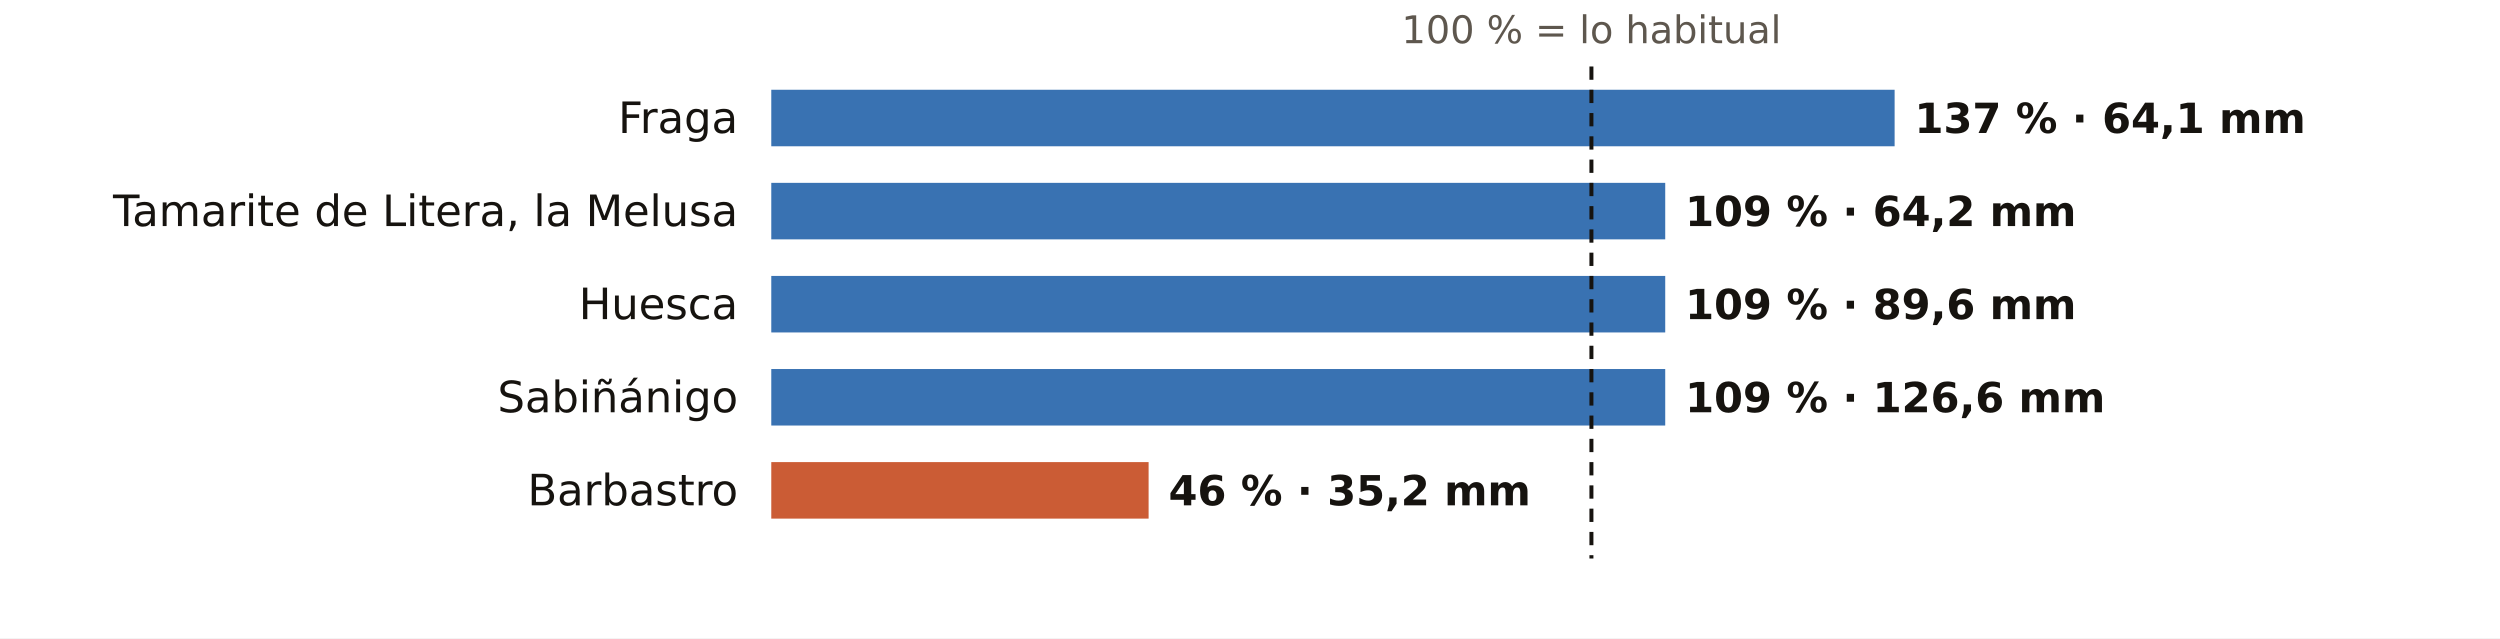
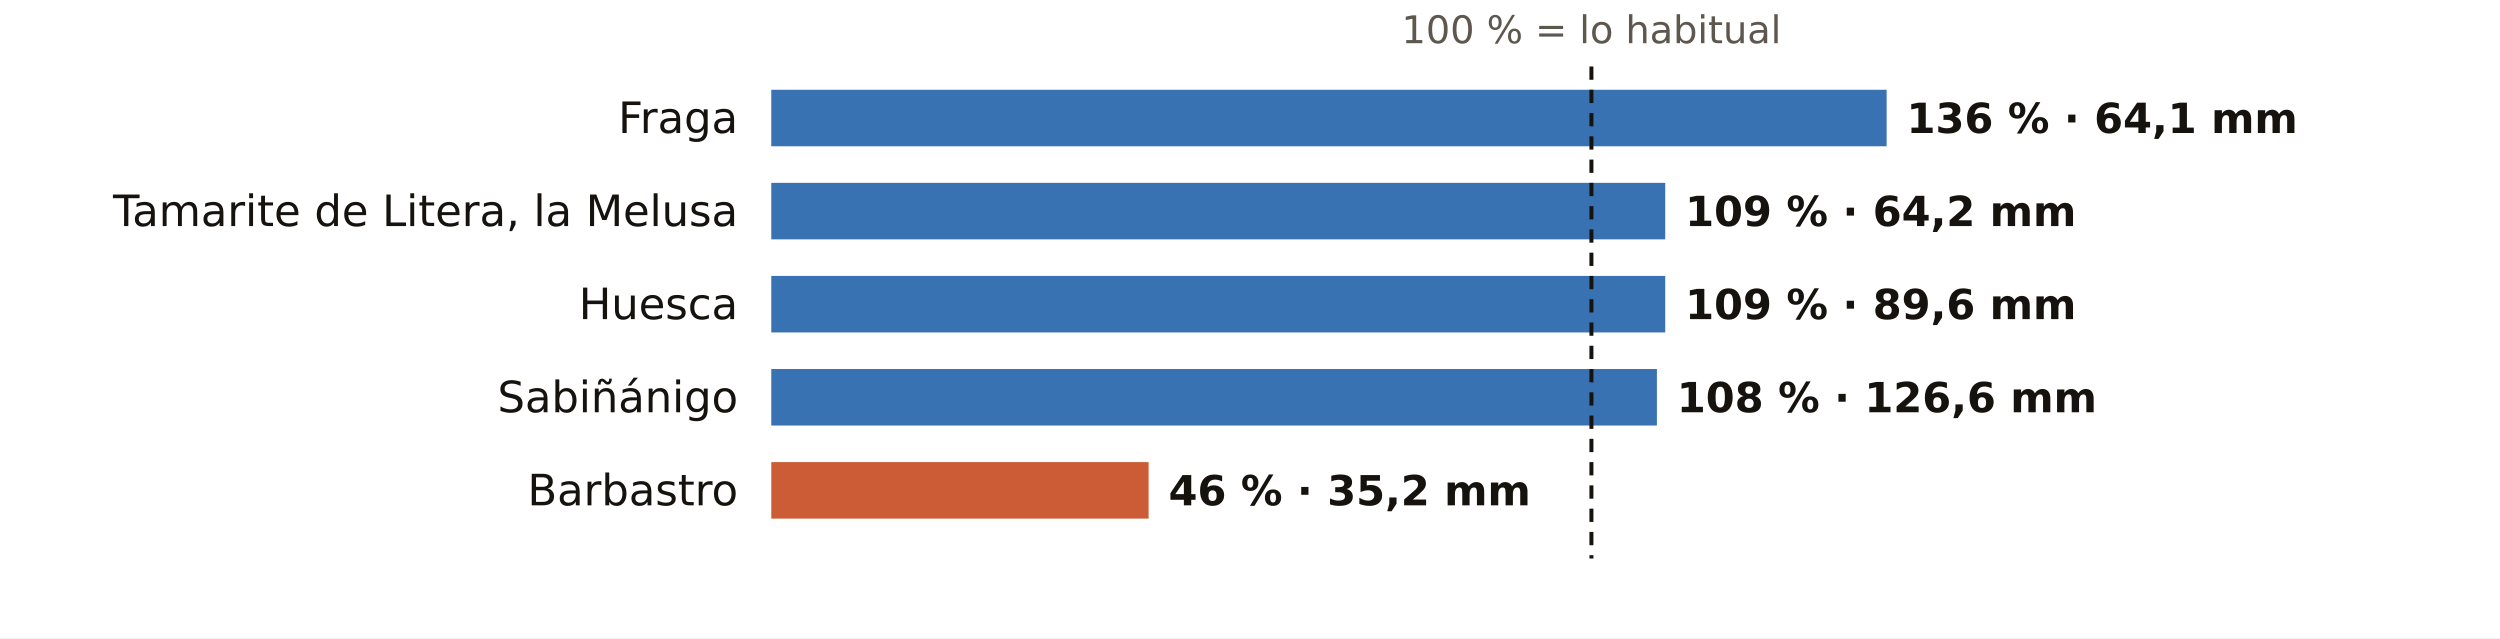
<svg xmlns="http://www.w3.org/2000/svg" viewBox="0 0 752 192" width="752" height="192" role="img" aria-label="El otoño en los pluviómetros de AEMET de Huesca: % de lo habitual">
  <rect width="752" height="192" fill="#FFFFFF" />
  <text x="478.7" y="13.0" font-size="11.5" fill="#5E574E" text-anchor="middle" font-weight="400" font-family="Public Sans, DejaVu Sans, Arial, sans-serif">100 % = lo habitual</text>
  <text x="222.0" y="40.0" font-size="13" fill="#16130F" text-anchor="end" font-weight="500" font-family="Public Sans, DejaVu Sans, Arial, sans-serif">Fraga</text>
-   <rect x="232" y="27" width="337.9" height="17" fill="#1F5FA8" opacity="0.88" />
-   <text x="575.9" y="40.0" font-size="12.5" fill="#16130F" text-anchor="start" font-weight="600" font-family="Public Sans, DejaVu Sans, Arial, sans-serif">137 % · 64,1 mm</text>
+   <rect x="232" y="27" width="335.5" height="17" fill="#1F5FA8" opacity="0.88" />
+   <text x="573.5" y="40.0" font-size="12.5" fill="#16130F" text-anchor="start" font-weight="600" font-family="Public Sans, DejaVu Sans, Arial, sans-serif">136 % · 64,1 mm</text>
  <text x="222.0" y="68.0" font-size="13" fill="#16130F" text-anchor="end" font-weight="500" font-family="Public Sans, DejaVu Sans, Arial, sans-serif">Tamarite de Litera, la Melusa</text>
  <rect x="232" y="55" width="268.9" height="17" fill="#1F5FA8" opacity="0.88" />
  <text x="506.9" y="68.0" font-size="12.5" fill="#16130F" text-anchor="start" font-weight="600" font-family="Public Sans, DejaVu Sans, Arial, sans-serif">109 % · 64,2 mm</text>
  <text x="222.0" y="96.0" font-size="13" fill="#16130F" text-anchor="end" font-weight="500" font-family="Public Sans, DejaVu Sans, Arial, sans-serif">Huesca</text>
  <rect x="232" y="83" width="268.9" height="17" fill="#1F5FA8" opacity="0.88" />
  <text x="506.9" y="96.0" font-size="12.5" fill="#16130F" text-anchor="start" font-weight="600" font-family="Public Sans, DejaVu Sans, Arial, sans-serif">109 % · 89,6 mm</text>
  <text x="222.0" y="124.0" font-size="13" fill="#16130F" text-anchor="end" font-weight="500" font-family="Public Sans, DejaVu Sans, Arial, sans-serif">Sabiñánigo</text>
-   <rect x="232" y="111" width="268.9" height="17" fill="#1F5FA8" opacity="0.88" />
-   <text x="506.9" y="124.0" font-size="12.5" fill="#16130F" text-anchor="start" font-weight="600" font-family="Public Sans, DejaVu Sans, Arial, sans-serif">109 % · 126,6 mm</text>
+   <rect x="232" y="111" width="266.4" height="17" fill="#1F5FA8" opacity="0.88" />
+   <text x="504.4" y="124.0" font-size="12.5" fill="#16130F" text-anchor="start" font-weight="600" font-family="Public Sans, DejaVu Sans, Arial, sans-serif">108 % · 126,6 mm</text>
  <text x="222.0" y="152.0" font-size="13" fill="#16130F" text-anchor="end" font-weight="500" font-family="Public Sans, DejaVu Sans, Arial, sans-serif">Barbastro</text>
  <rect x="232" y="139" width="113.5" height="17" fill="#C4461A" opacity="0.88" />
  <text x="351.5" y="152.0" font-size="12.5" fill="#16130F" text-anchor="start" font-weight="600" font-family="Public Sans, DejaVu Sans, Arial, sans-serif">46 % · 35,2 mm</text>
  <line x1="478.7" x2="478.7" y1="20" y2="168" stroke="#16130F" stroke-width="1.2" stroke-dasharray="4 3" />
</svg>
